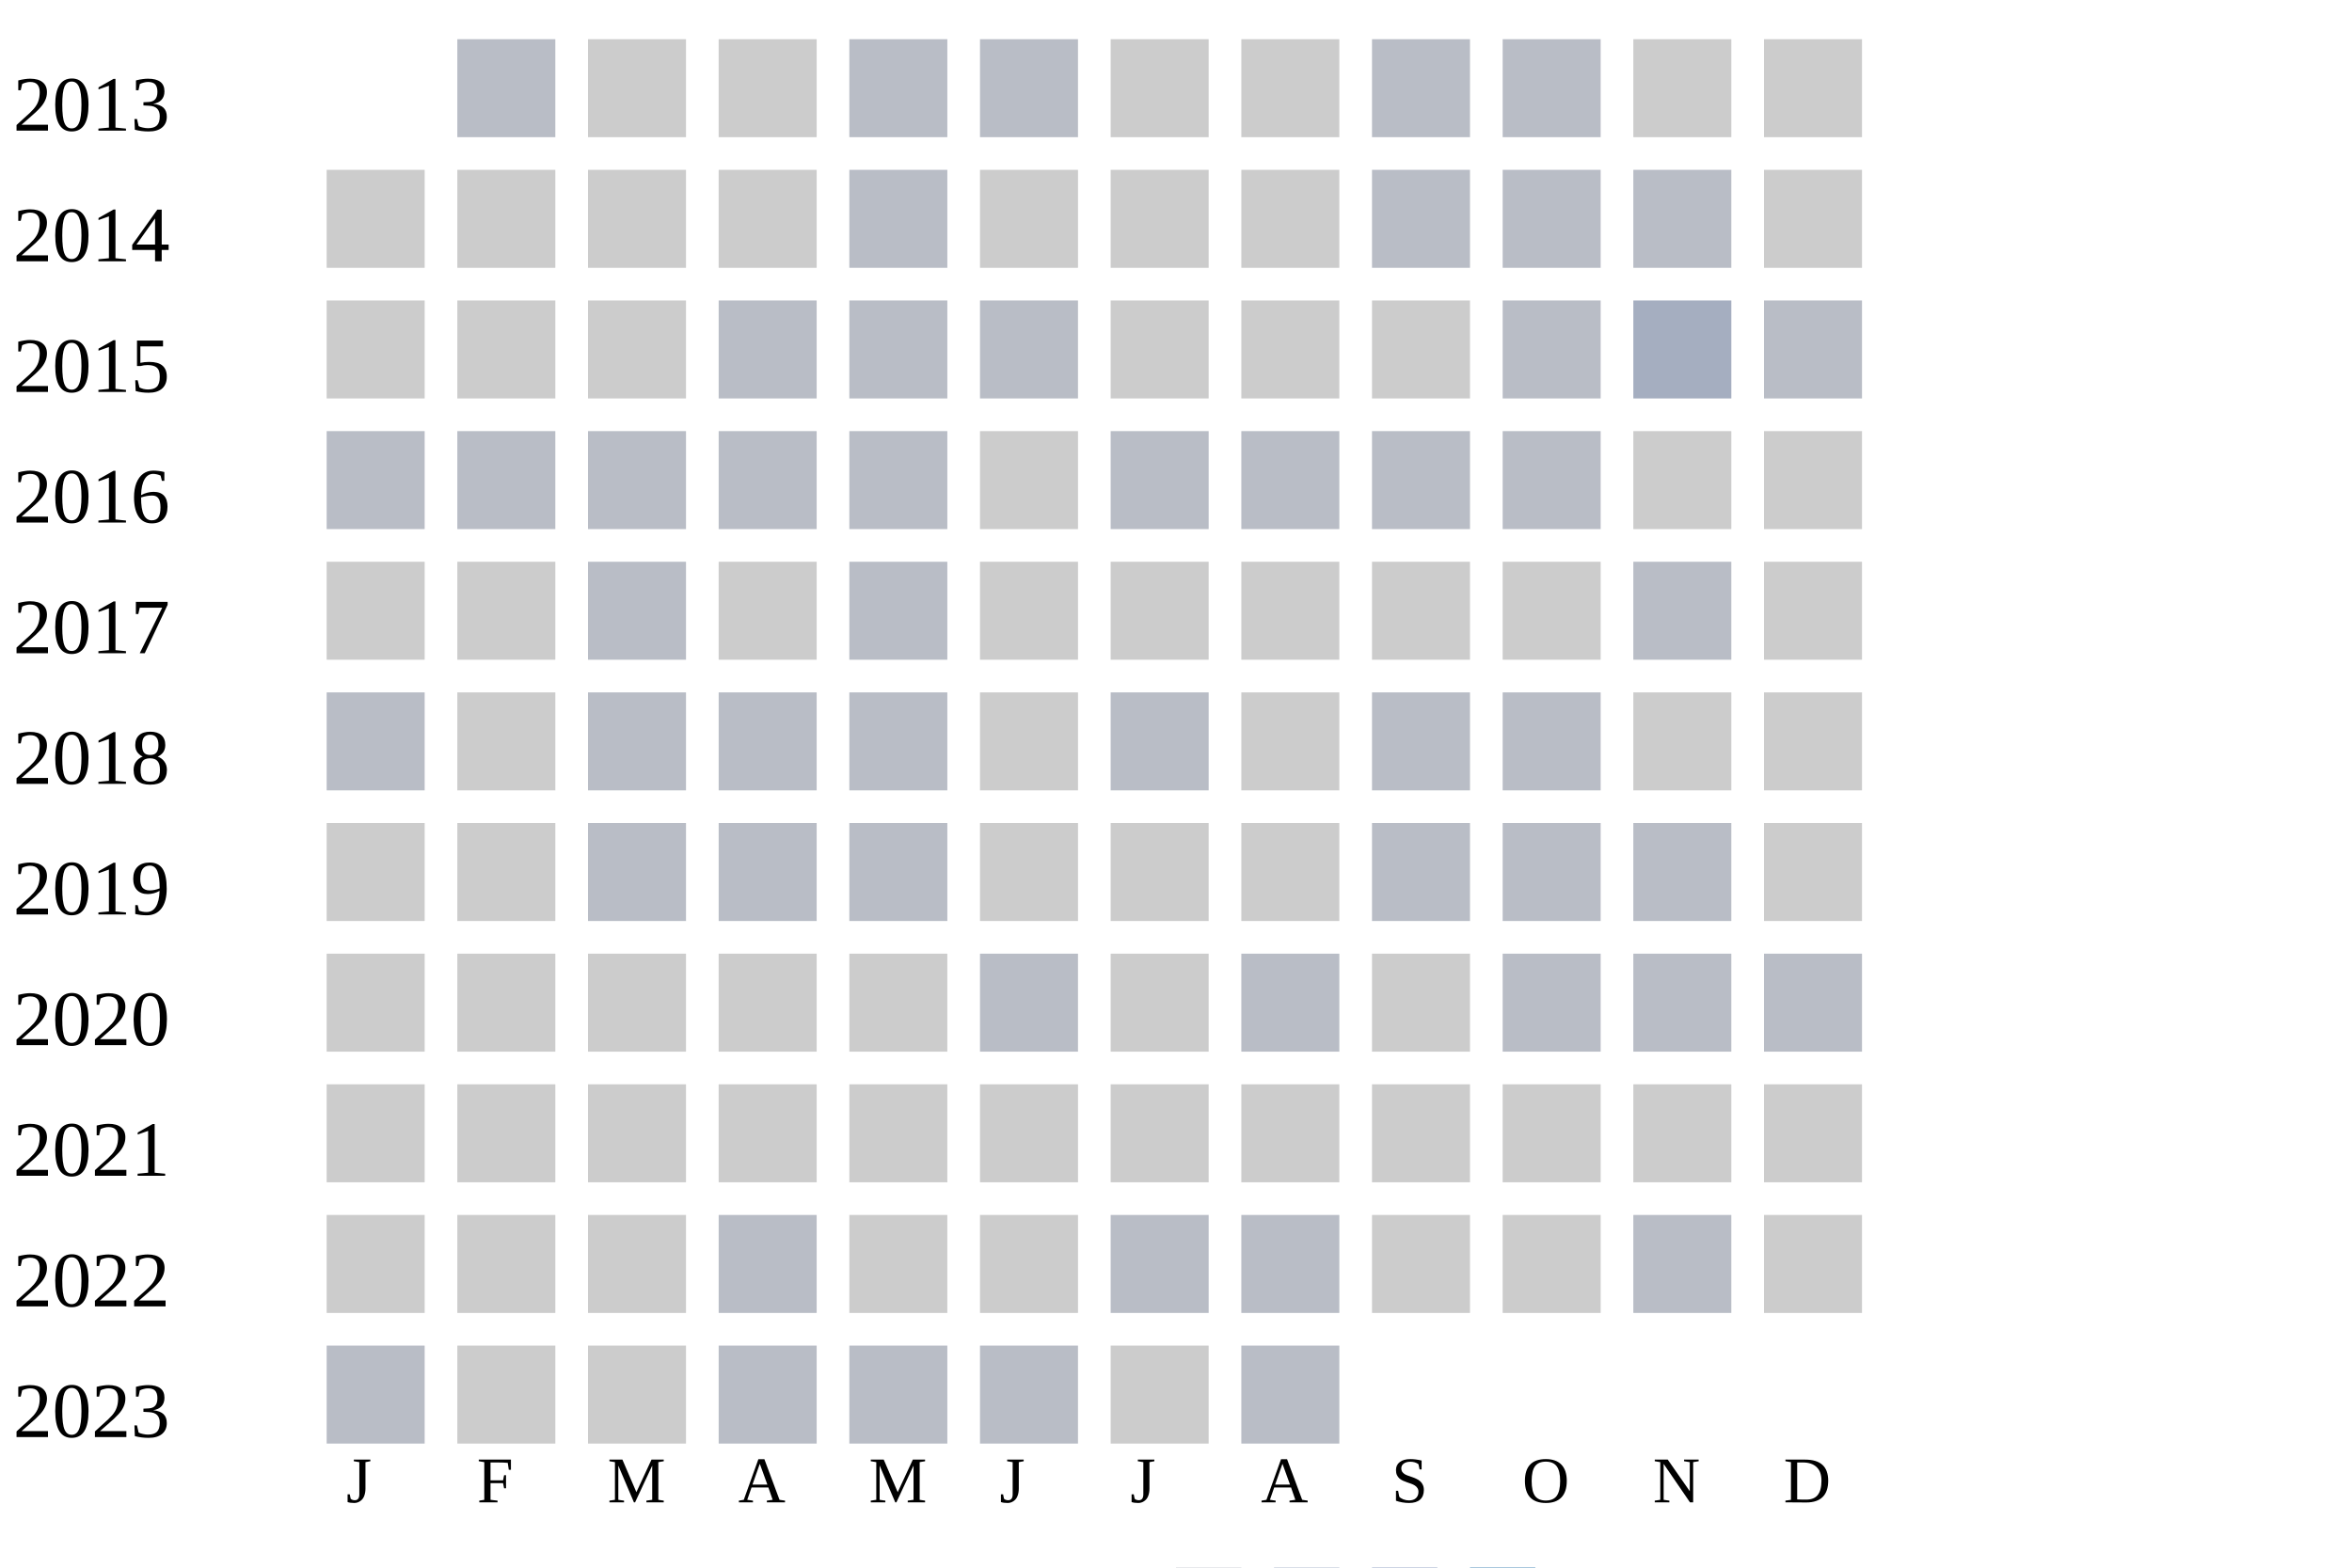
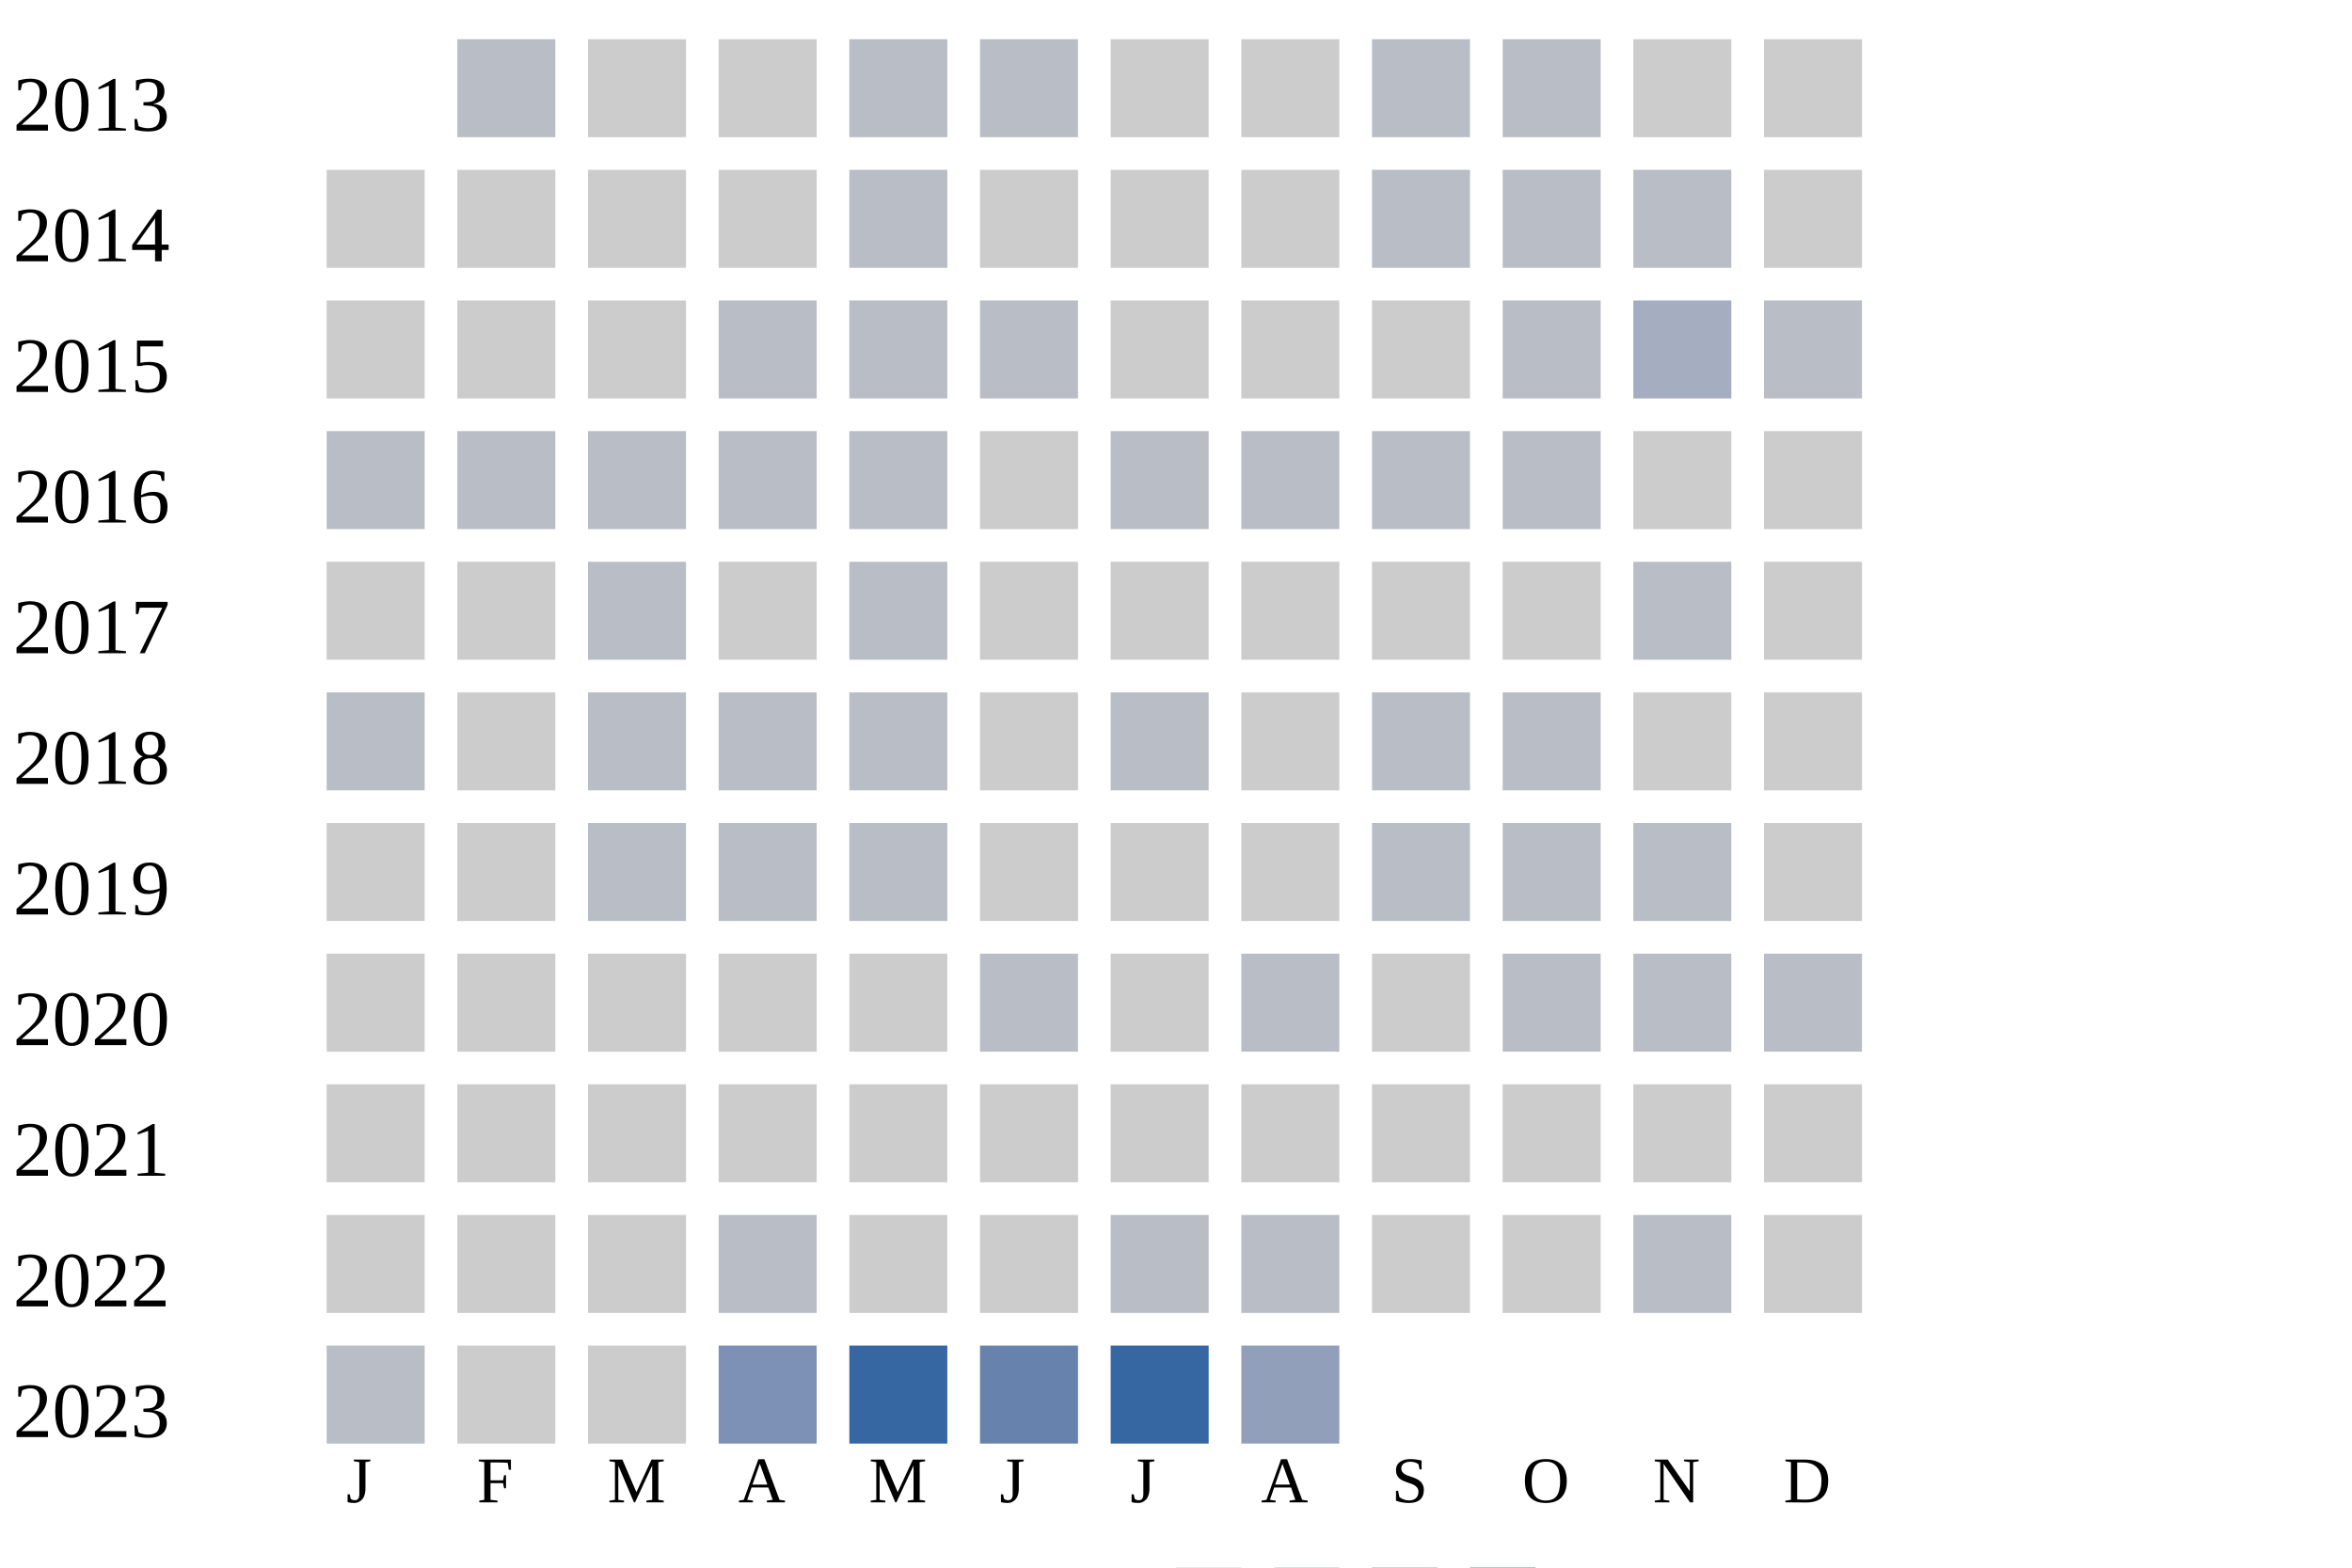
<svg xmlns="http://www.w3.org/2000/svg" width="360" height="240">
  <g transform="translate(0 0)">
    <text x="2" y="20">2013</text>
    <rect x="70" y="6" width="15" height="15" fill="#b9bdc6" />
    <rect x="90" y="6" width="15" height="15" fill="#cccccc" />
    <rect x="110" y="6" width="15" height="15" fill="#cccccc" />
    <rect x="130" y="6" width="15" height="15" fill="#b9bdc6" />
    <rect x="150" y="6" width="15" height="15" fill="#b9bdc6" />
    <rect x="170" y="6" width="15" height="15" fill="#cccccc" />
    <rect x="190" y="6" width="15" height="15" fill="#cccccc" />
    <rect x="210" y="6" width="15" height="15" fill="#b9bdc6" />
    <rect x="230" y="6" width="15" height="15" fill="#b9bdc6" />
    <rect x="250" y="6" width="15" height="15" fill="#cccccc" />
    <rect x="270" y="6" width="15" height="15" fill="#cccccc" />
  </g>
  <g transform="translate(0 20)">
    <text x="2" y="20">2014</text>
    <rect x="50" y="6" width="15" height="15" fill="#cccccc" />
    <rect x="70" y="6" width="15" height="15" fill="#cccccc" />
    <rect x="90" y="6" width="15" height="15" fill="#cccccc" />
    <rect x="110" y="6" width="15" height="15" fill="#cccccc" />
    <rect x="130" y="6" width="15" height="15" fill="#b9bdc6" />
    <rect x="150" y="6" width="15" height="15" fill="#cccccc" />
    <rect x="170" y="6" width="15" height="15" fill="#cccccc" />
    <rect x="190" y="6" width="15" height="15" fill="#cccccc" />
    <rect x="210" y="6" width="15" height="15" fill="#b9bdc6" />
    <rect x="230" y="6" width="15" height="15" fill="#b9bdc6" />
    <rect x="250" y="6" width="15" height="15" fill="#b9bdc6" />
    <rect x="270" y="6" width="15" height="15" fill="#cccccc" />
  </g>
  <g transform="translate(0 40)">
    <text x="2" y="20">2015</text>
    <rect x="50" y="6" width="15" height="15" fill="#cccccc" />
    <rect x="70" y="6" width="15" height="15" fill="#cccccc" />
    <rect x="90" y="6" width="15" height="15" fill="#cccccc" />
    <rect x="110" y="6" width="15" height="15" fill="#b9bdc6" />
    <rect x="130" y="6" width="15" height="15" fill="#b9bdc6" />
    <rect x="150" y="6" width="15" height="15" fill="#b9bdc6" />
    <rect x="170" y="6" width="15" height="15" fill="#cccccc" />
    <rect x="190" y="6" width="15" height="15" fill="#cccccc" />
    <rect x="210" y="6" width="15" height="15" fill="#cccccc" />
    <rect x="230" y="6" width="15" height="15" fill="#b9bdc6" />
    <rect x="250" y="6" width="15" height="15" fill="#a5aec0" />
    <rect x="270" y="6" width="15" height="15" fill="#b9bdc6" />
  </g>
  <g transform="translate(0 60)">
    <text x="2" y="20">2016</text>
    <rect x="50" y="6" width="15" height="15" fill="#b9bdc6" />
    <rect x="70" y="6" width="15" height="15" fill="#b9bdc6" />
    <rect x="90" y="6" width="15" height="15" fill="#b9bdc6" />
    <rect x="110" y="6" width="15" height="15" fill="#b9bdc6" />
    <rect x="130" y="6" width="15" height="15" fill="#b9bdc6" />
    <rect x="150" y="6" width="15" height="15" fill="#cccccc" />
    <rect x="170" y="6" width="15" height="15" fill="#b9bdc6" />
    <rect x="190" y="6" width="15" height="15" fill="#b9bdc6" />
    <rect x="210" y="6" width="15" height="15" fill="#b9bdc6" />
    <rect x="230" y="6" width="15" height="15" fill="#b9bdc6" />
    <rect x="250" y="6" width="15" height="15" fill="#cccccc" />
    <rect x="270" y="6" width="15" height="15" fill="#cccccc" />
  </g>
  <g transform="translate(0 80)">
    <text x="2" y="20">2017</text>
    <rect x="50" y="6" width="15" height="15" fill="#cccccc" />
    <rect x="70" y="6" width="15" height="15" fill="#cccccc" />
    <rect x="90" y="6" width="15" height="15" fill="#b9bdc6" />
    <rect x="110" y="6" width="15" height="15" fill="#cccccc" />
    <rect x="130" y="6" width="15" height="15" fill="#b9bdc6" />
    <rect x="150" y="6" width="15" height="15" fill="#cccccc" />
    <rect x="170" y="6" width="15" height="15" fill="#cccccc" />
    <rect x="190" y="6" width="15" height="15" fill="#cccccc" />
    <rect x="210" y="6" width="15" height="15" fill="#cccccc" />
    <rect x="230" y="6" width="15" height="15" fill="#cccccc" />
    <rect x="250" y="6" width="15" height="15" fill="#b9bdc6" />
    <rect x="270" y="6" width="15" height="15" fill="#cccccc" />
  </g>
  <g transform="translate(0 100)">
    <text x="2" y="20">2018</text>
    <rect x="50" y="6" width="15" height="15" fill="#b9bdc6" />
    <rect x="70" y="6" width="15" height="15" fill="#cccccc" />
    <rect x="90" y="6" width="15" height="15" fill="#b9bdc6" />
    <rect x="110" y="6" width="15" height="15" fill="#b9bdc6" />
    <rect x="130" y="6" width="15" height="15" fill="#b9bdc6" />
    <rect x="150" y="6" width="15" height="15" fill="#cccccc" />
    <rect x="170" y="6" width="15" height="15" fill="#b9bdc6" />
    <rect x="190" y="6" width="15" height="15" fill="#cccccc" />
    <rect x="210" y="6" width="15" height="15" fill="#b9bdc6" />
    <rect x="230" y="6" width="15" height="15" fill="#b9bdc6" />
    <rect x="250" y="6" width="15" height="15" fill="#cccccc" />
    <rect x="270" y="6" width="15" height="15" fill="#cccccc" />
  </g>
  <g transform="translate(0 120)">
    <text x="2" y="20">2019</text>
    <rect x="50" y="6" width="15" height="15" fill="#cccccc" />
    <rect x="70" y="6" width="15" height="15" fill="#cccccc" />
    <rect x="90" y="6" width="15" height="15" fill="#b9bdc6" />
    <rect x="110" y="6" width="15" height="15" fill="#b9bdc6" />
    <rect x="130" y="6" width="15" height="15" fill="#b9bdc6" />
    <rect x="150" y="6" width="15" height="15" fill="#cccccc" />
    <rect x="170" y="6" width="15" height="15" fill="#cccccc" />
    <rect x="190" y="6" width="15" height="15" fill="#cccccc" />
    <rect x="210" y="6" width="15" height="15" fill="#b9bdc6" />
    <rect x="230" y="6" width="15" height="15" fill="#b9bdc6" />
    <rect x="250" y="6" width="15" height="15" fill="#b9bdc6" />
    <rect x="270" y="6" width="15" height="15" fill="#cccccc" />
  </g>
  <g transform="translate(0 140)">
    <text x="2" y="20">2020</text>
    <rect x="50" y="6" width="15" height="15" fill="#cccccc" />
    <rect x="70" y="6" width="15" height="15" fill="#cccccc" />
    <rect x="90" y="6" width="15" height="15" fill="#cccccc" />
    <rect x="110" y="6" width="15" height="15" fill="#cccccc" />
    <rect x="130" y="6" width="15" height="15" fill="#cccccc" />
    <rect x="150" y="6" width="15" height="15" fill="#b9bdc6" />
    <rect x="170" y="6" width="15" height="15" fill="#cccccc" />
    <rect x="190" y="6" width="15" height="15" fill="#b9bdc6" />
    <rect x="210" y="6" width="15" height="15" fill="#cccccc" />
    <rect x="230" y="6" width="15" height="15" fill="#b9bdc6" />
    <rect x="250" y="6" width="15" height="15" fill="#b9bdc6" />
    <rect x="270" y="6" width="15" height="15" fill="#b9bdc6" />
  </g>
  <g transform="translate(0 160)">
    <text x="2" y="20">2021</text>
    <rect x="50" y="6" width="15" height="15" fill="#cccccc" />
    <rect x="70" y="6" width="15" height="15" fill="#cccccc" />
    <rect x="90" y="6" width="15" height="15" fill="#cccccc" />
    <rect x="110" y="6" width="15" height="15" fill="#cccccc" />
    <rect x="130" y="6" width="15" height="15" fill="#cccccc" />
    <rect x="150" y="6" width="15" height="15" fill="#cccccc" />
    <rect x="170" y="6" width="15" height="15" fill="#cccccc" />
    <rect x="190" y="6" width="15" height="15" fill="#cccccc" />
    <rect x="210" y="6" width="15" height="15" fill="#cccccc" />
    <rect x="230" y="6" width="15" height="15" fill="#cccccc" />
    <rect x="250" y="6" width="15" height="15" fill="#cccccc" />
    <rect x="270" y="6" width="15" height="15" fill="#cccccc" />
  </g>
  <g transform="translate(0 180)">
    <text x="2" y="20">2022</text>
    <rect x="50" y="6" width="15" height="15" fill="#cccccc" />
    <rect x="70" y="6" width="15" height="15" fill="#cccccc" />
    <rect x="90" y="6" width="15" height="15" fill="#cccccc" />
    <rect x="110" y="6" width="15" height="15" fill="#b9bdc6" />
    <rect x="130" y="6" width="15" height="15" fill="#cccccc" />
    <rect x="150" y="6" width="15" height="15" fill="#cccccc" />
    <rect x="170" y="6" width="15" height="15" fill="#b9bdc6" />
    <rect x="190" y="6" width="15" height="15" fill="#b9bdc6" />
    <rect x="210" y="6" width="15" height="15" fill="#cccccc" />
    <rect x="230" y="6" width="15" height="15" fill="#cccccc" />
    <rect x="250" y="6" width="15" height="15" fill="#b9bdc6" />
    <rect x="270" y="6" width="15" height="15" fill="#cccccc" />
  </g>
  <g transform="translate(0 200)">
    <text x="2" y="20">2023</text>
    <rect x="50" y="6" width="15" height="15" fill="#b9bdc6" />
    <rect x="70" y="6" width="15" height="15" fill="#cccccc" />
    <rect x="90" y="6" width="15" height="15" fill="#cccccc" />
-     <rect x="110" y="6" width="15" height="15" fill="#b9bdc6" />
-     <rect x="130" y="6" width="15" height="15" fill="#b9bdc6" />
-     <rect x="150" y="6" width="15" height="15" fill="#b9bdc6" />
-     <rect x="170" y="6" width="15" height="15" fill="#cccccc" />
-     <rect x="190" y="6" width="15" height="15" fill="#b9bdc6" />
+     <rect x="110" y="6" width="15" height="15" fill="#7d90b5" />
+     <rect x="130" y="6" width="15" height="15" fill="#3667a2" />
+     <rect x="150" y="6" width="15" height="15" fill="#6882ae" />
+     <rect x="170" y="6" width="15" height="15" fill="#3667a2" />
+     <rect x="190" y="6" width="15" height="15" fill="#919fba" />
  </g>
  <text style="font-size: 10px; text-align: center" x="53" y="230">J</text>
  <text style="font-size: 10px; text-align: center" x="73" y="230">F</text>
  <text style="font-size: 10px; text-align: center" x="93" y="230">M</text>
  <text style="font-size: 10px; text-align: center" x="113" y="230">A</text>
  <text style="font-size: 10px; text-align: center" x="133" y="230">M</text>
  <text style="font-size: 10px; text-align: center" x="153" y="230">J</text>
  <text style="font-size: 10px; text-align: center" x="173" y="230">J</text>
  <text style="font-size: 10px; text-align: center" x="193" y="230">A</text>
  <text style="font-size: 10px; text-align: center" x="213" y="230">S</text>
  <text style="font-size: 10px; text-align: center" x="233" y="230">O</text>
  <text style="font-size: 10px; text-align: center" x="253" y="230">N</text>
  <text style="font-size: 10px; text-align: center" x="273" y="230">D</text>
  <text style="font-size: 10px;" x="155" y="249">Less</text>
  <rect fill="#b9bdc6" width="10" height="10" x="180" y="240" />
  <rect fill="#919fba" width="10" height="10" x="195" y="240" />
  <rect fill="#6882ae" width="10" height="10" x="210" y="240" />
  <rect fill="#005a9c" width="10" height="10" x="225" y="240" />
  <text x="240" y="249" style="font-size: 10px;">More</text>
</svg>
